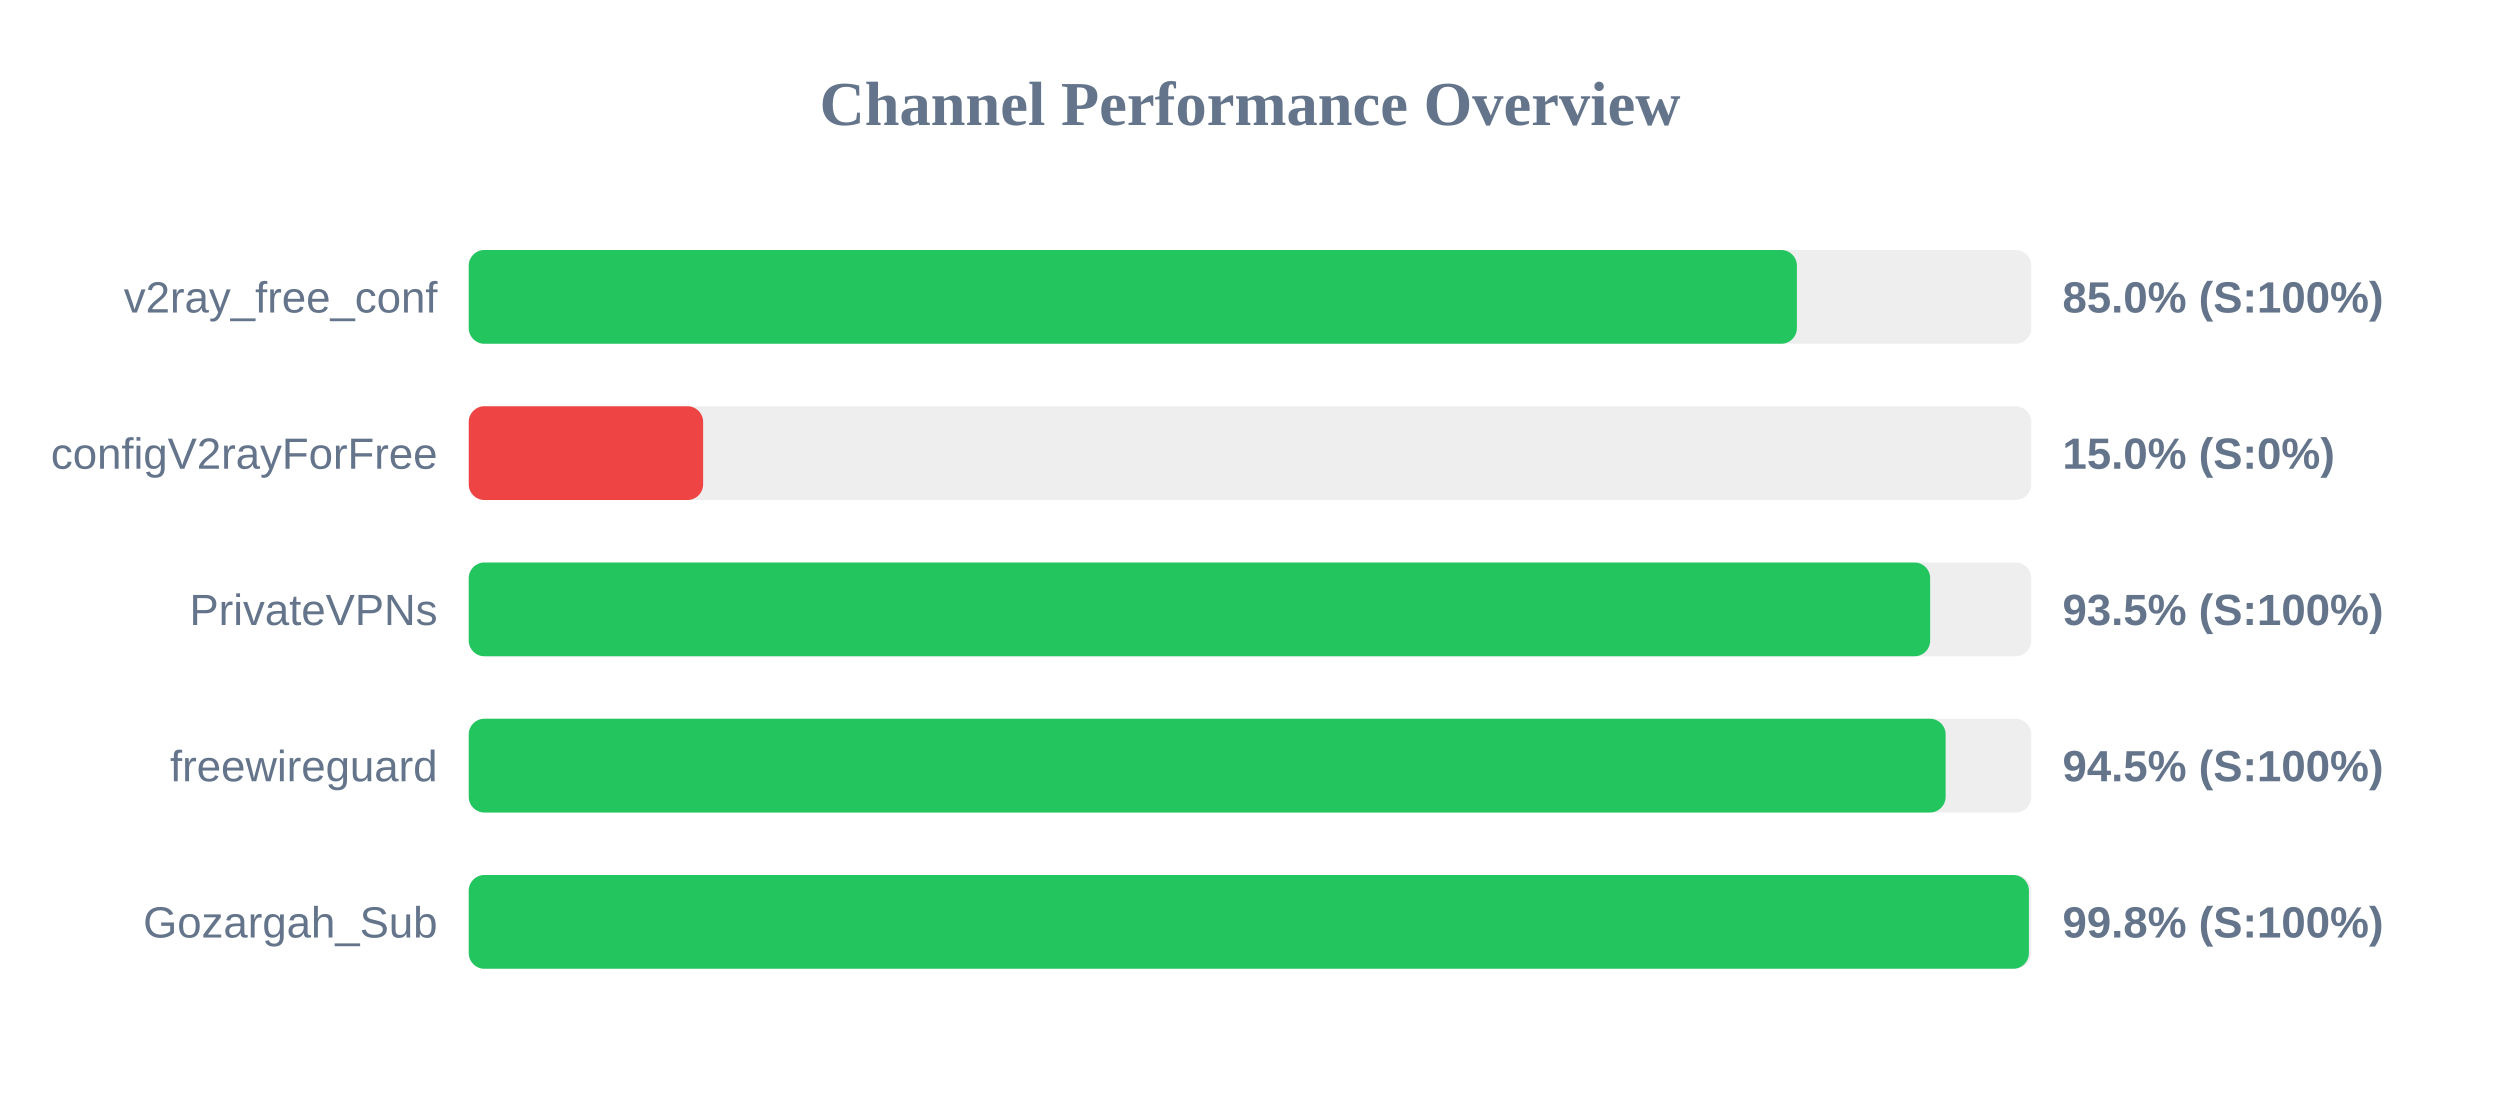
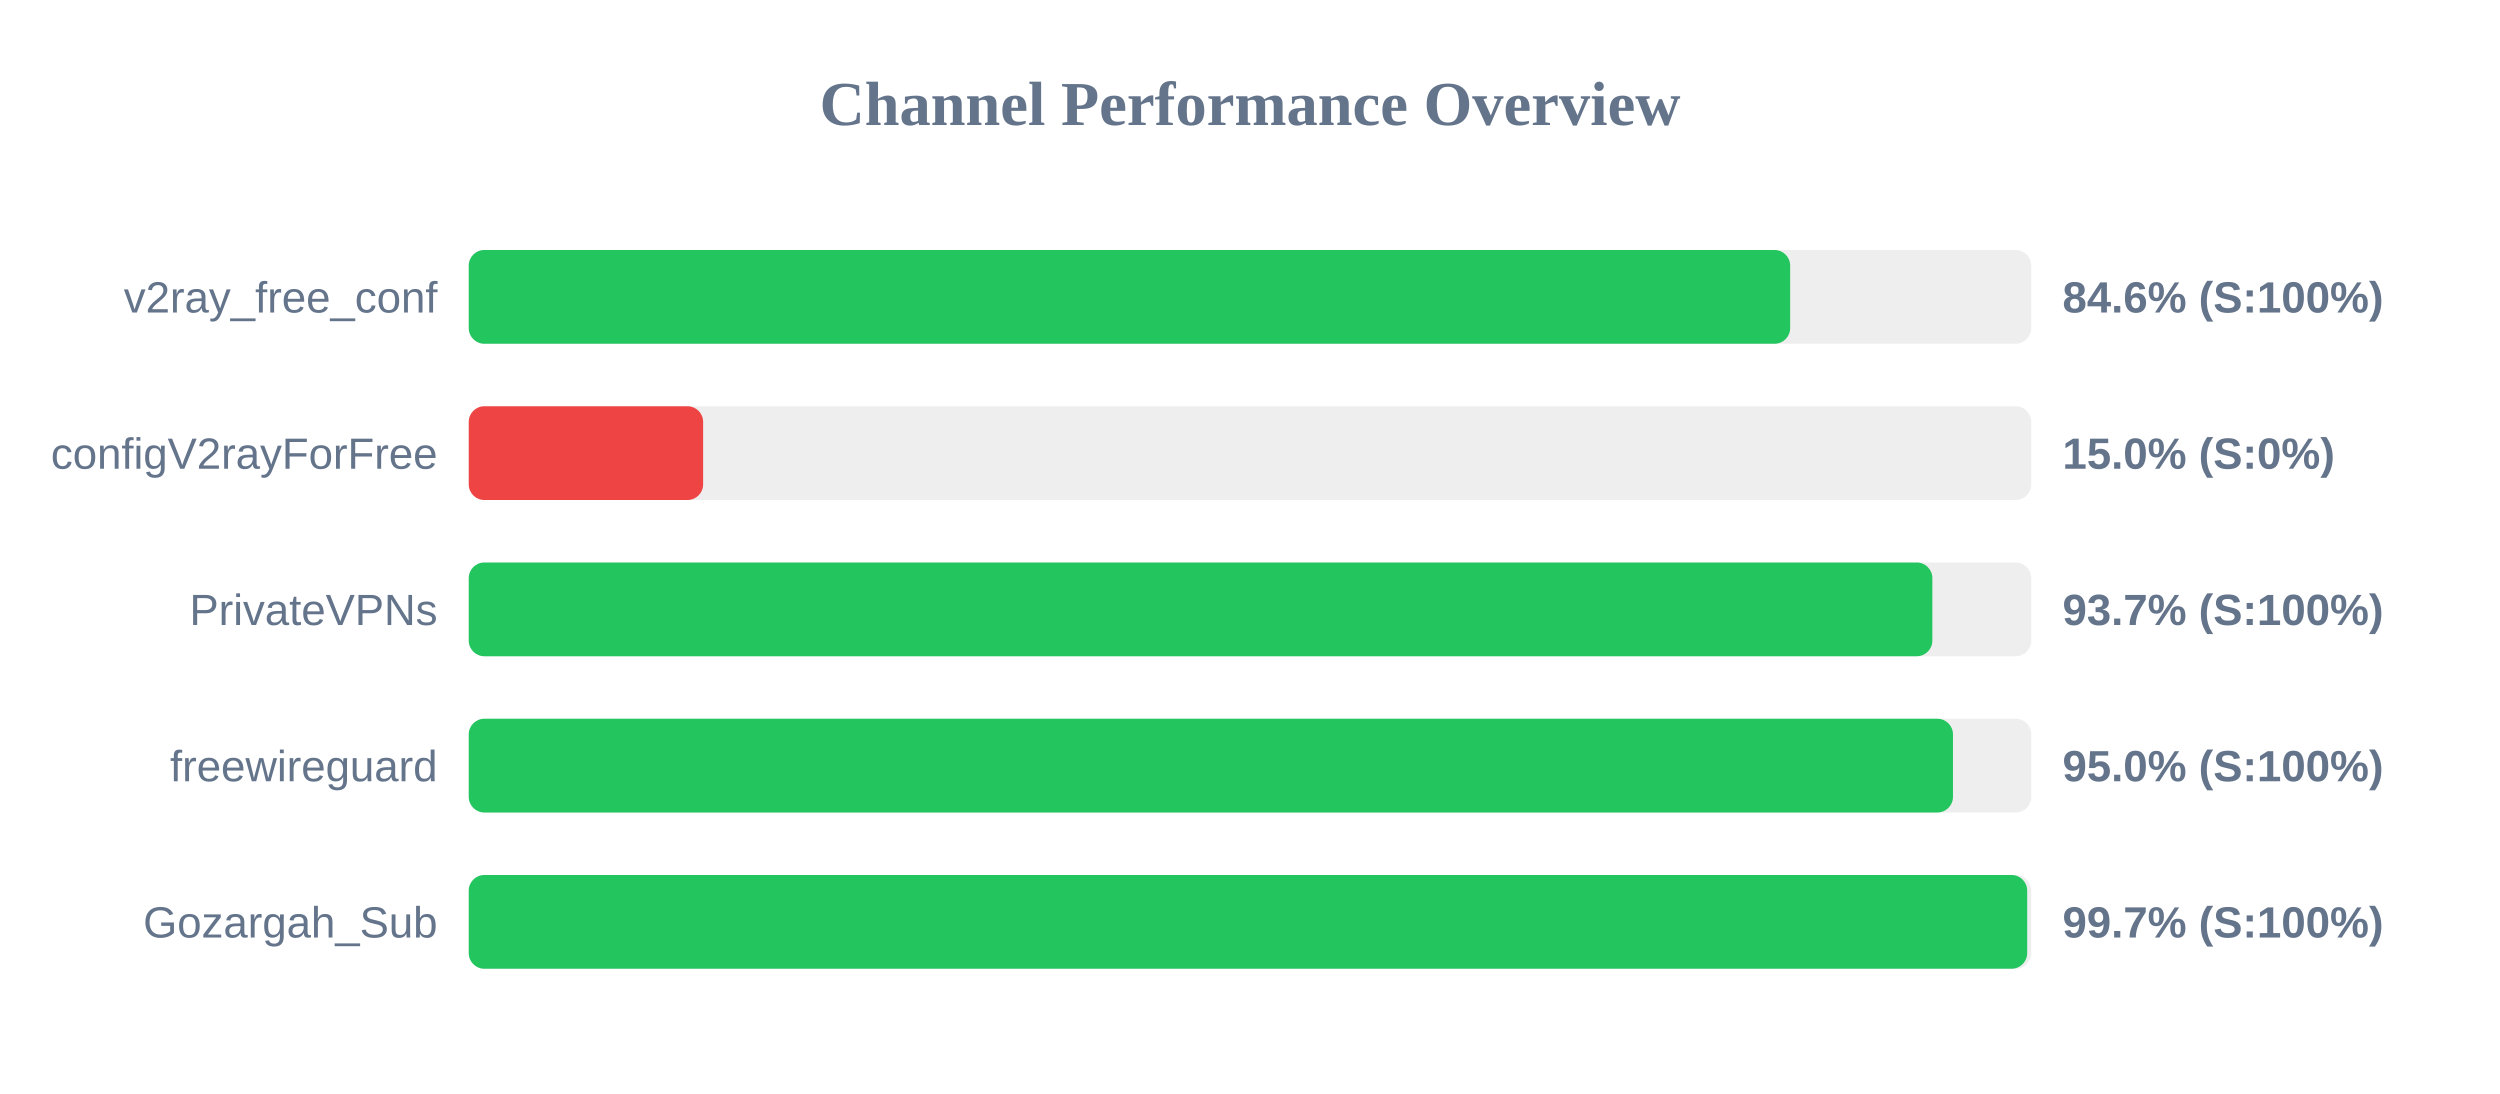
<svg xmlns="http://www.w3.org/2000/svg" width="800" height="350" version="1.1">
  <style>
        .row { font: 14px Arial; fill: #64748b; }
        .score { font: bold 14px Arial; fill: #64748b; }
    </style>
  <text x="400" y="40" text-anchor="middle" font-size="20px" font-weight="bold" fill="#64748b">Channel Performance Overview</text>
  <rect x="150" y="80" width="500" height="30" fill="#eee" rx="5" />
-   <rect x="150" y="80" width="425.0" height="30" fill="#22c55e" rx="5" />
+   <rect x="150" y="80" width="422.85" height="30" fill="#22c55e" rx="5" />
  <text x="140" y="100" text-anchor="end" class="row">v2ray_free_conf</text>
-   <text x="660" y="100" text-anchor="start" class="score">85.0% (S:100%)</text>
+   <text x="660" y="100" text-anchor="start" class="score">84.6% (S:100%)</text>
  <rect x="150" y="130" width="500" height="30" fill="#eee" rx="5" />
  <rect x="150" y="130" width="75.0" height="30" fill="#ef4444" rx="5" />
  <text x="140" y="150" text-anchor="end" class="row">configV2rayForFree</text>
  <text x="660" y="150" text-anchor="start" class="score">15.0% (S:0%)</text>
  <rect x="150" y="180" width="500" height="30" fill="#eee" rx="5" />
-   <rect x="150" y="180" width="467.65" height="30" fill="#22c55e" rx="5" />
+   <rect x="150" y="180" width="468.35" height="30" fill="#22c55e" rx="5" />
  <text x="140" y="200" text-anchor="end" class="row">PrivateVPNs</text>
-   <text x="660" y="200" text-anchor="start" class="score">93.5% (S:100%)</text>
+   <text x="660" y="200" text-anchor="start" class="score">93.7% (S:100%)</text>
  <rect x="150" y="230" width="500" height="30" fill="#eee" rx="5" />
-   <rect x="150" y="230" width="472.6" height="30" fill="#22c55e" rx="5" />
+   <rect x="150" y="230" width="474.95" height="30" fill="#22c55e" rx="5" />
  <text x="140" y="250" text-anchor="end" class="row">freewireguard</text>
-   <text x="660" y="250" text-anchor="start" class="score">94.5% (S:100%)</text>
+   <text x="660" y="250" text-anchor="start" class="score">95.0% (S:100%)</text>
  <rect x="150" y="280" width="500" height="30" fill="#eee" rx="5" />
-   <rect x="150" y="280" width="499.25" height="30" fill="#22c55e" rx="5" />
+   <rect x="150" y="280" width="498.7" height="30" fill="#22c55e" rx="5" />
  <text x="140" y="300" text-anchor="end" class="row">Gozargah_Sub</text>
-   <text x="660" y="300" text-anchor="start" class="score">99.8% (S:100%)</text>
+   <text x="660" y="300" text-anchor="start" class="score">99.7% (S:100%)</text>
</svg>
